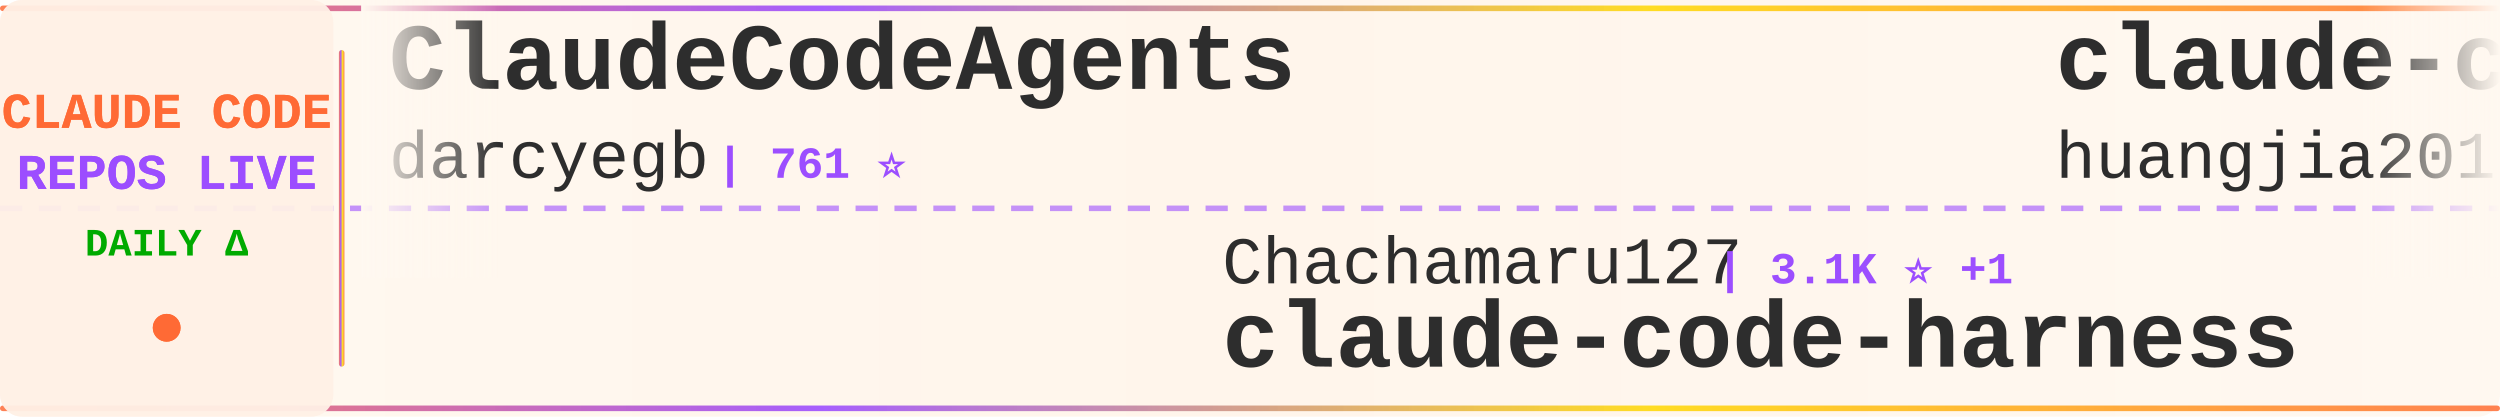
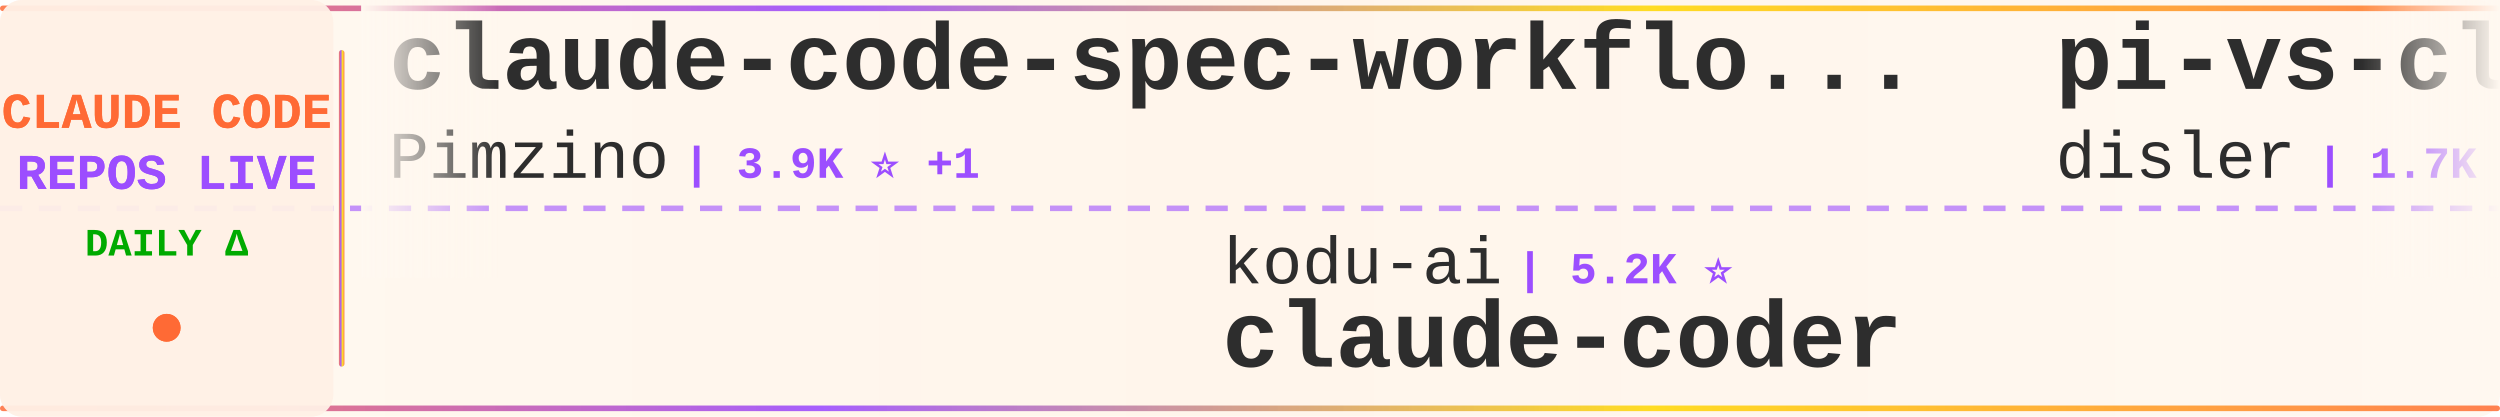
<svg xmlns="http://www.w3.org/2000/svg" width="900" height="150">
  <defs>
    <linearGradient id="tickerBg" x1="0%" y1="0%" x2="100%" y2="0%">
      <stop offset="0%" style="stop-color:#fff8f0;stop-opacity:0.98" />
      <stop offset="50%" style="stop-color:#fff5eb;stop-opacity:1" />
      <stop offset="100%" style="stop-color:#fff8f0;stop-opacity:0.98" />
    </linearGradient>
    <linearGradient id="borderGrad" x1="0%" y1="0%" x2="100%" y2="0%">
      <stop offset="0%" style="stop-color:#FF6B35;stop-opacity:0.85">
        <animate attributeName="stop-opacity" values="0.85;1;0.85" dur="2s" repeatCount="indefinite" />
      </stop>
      <stop offset="33%" style="stop-color:#9C4EFF;stop-opacity:0.9">
        <animate attributeName="stop-opacity" values="0.9;1;0.9" dur="2.2s" repeatCount="indefinite" />
      </stop>
      <stop offset="66%" style="stop-color:#FFD700;stop-opacity:0.85">
        <animate attributeName="stop-opacity" values="0.85;1;0.85" dur="1.8s" repeatCount="indefinite" />
      </stop>
      <stop offset="100%" style="stop-color:#FF6B35;stop-opacity:0.85">
        <animate attributeName="stop-opacity" values="0.85;1;0.85" dur="2s" repeatCount="indefinite" />
      </stop>
    </linearGradient>
    <filter id="textGlow">
      <feGaussianBlur stdDeviation="0.15" result="coloredBlur" />
      <feMerge>
        <feMergeNode in="coloredBlur" />
        <feMergeNode in="SourceGraphic" />
      </feMerge>
    </filter>
    <filter id="metricGlow">
      <feGaussianBlur stdDeviation="0.2" result="coloredBlur" />
      <feMerge>
        <feMergeNode in="coloredBlur" />
        <feMergeNode in="SourceGraphic" />
      </feMerge>
    </filter>
    <linearGradient id="leftFade" x1="0%" y1="0%" x2="100%" y2="0%">
      <stop offset="0%" style="stop-color:#fff8f0;stop-opacity:1" />
      <stop offset="100%" style="stop-color:#fff8f0;stop-opacity:0" />
    </linearGradient>
    <linearGradient id="rightFade" x1="0%" y1="0%" x2="100%" y2="0%">
      <stop offset="0%" style="stop-color:#fff8f0;stop-opacity:0" />
      <stop offset="100%" style="stop-color:#fff8f0;stop-opacity:1" />
    </linearGradient>
  </defs>
  <rect width="900" height="150" fill="url(#tickerBg)" rx="8" />
  <rect x="0" y="2" width="900" height="2" fill="url(#borderGrad)" rx="1" />
  <rect x="0" y="146" width="900" height="2" fill="url(#borderGrad)" rx="1" />
  <line x1="0" y1="75" x2="900" y2="75" stroke="#9C4EFF" stroke-width="2" stroke-dasharray="8 6" opacity="0.6" />
  <rect x="0" y="0" width="120" height="150" fill="#fff0e6" opacity="0.95" rx="8" />
  <text x="60" y="46" font-family="'Courier New', monospace" font-size="18" font-weight="bold" fill="#FF6B35" text-anchor="middle" filter="url(#textGlow)">
    CLAUDE CODE
  </text>
  <text x="60" y="68" font-family="'Courier New', monospace" font-size="18" font-weight="bold" fill="#9C4EFF" text-anchor="middle" filter="url(#textGlow)">
    REPOS LIVE
  </text>
  <text x="60" y="92" font-family="'Courier New', monospace" font-size="14" font-weight="bold" fill="#00aa00" text-anchor="middle">
    DAILY Δ
  </text>
  <circle cx="60" cy="118" r="5" fill="#FF6B35" filter="url(#metricGlow)">
    <animate attributeName="r" values="4;6;4" dur="1.5s" repeatCount="indefinite" />
    <animate attributeName="opacity" values="0.6;1;0.6" dur="1.5s" repeatCount="indefinite" />
  </circle>
  <rect x="122" y="18" width="2" height="114" fill="url(#borderGrad)" rx="1" />
  <clipPath id="tickerClip">
    <rect x="130" y="0" width="770" height="150" />
  </clipPath>
  <g clip-path="url(#tickerClip)">
    <g id="tickerItems">
      <animateTransform attributeName="transform" attributeType="XML" type="translate" from="0 0" to="-3000 0" dur="54s" repeatCount="indefinite" />
      <g transform="translate(0, 0)">
-         <text x="140" y="32" font-family="'Courier New', monospace" font-size="34" font-weight="bold" fill="#2d2d2d">ClaudeCodeAgents</text>
-         <text x="140" y="64" font-family="'Courier New', monospace" font-size="24" font-weight="normal" fill="#2d2d2d" opacity="1.0">darcyegb</text>
-         <text x="258" y="64" font-family="'Courier New', monospace" font-size="16" font-weight="bold" fill="#9C4EFF"> | 761 ⭐</text>
+         <text x="140" y="32" font-family="'Courier New', monospace" font-size="34" font-weight="bold" fill="#2d2d2d">claude-code-spec-workflo...</text>
+         <text x="140" y="64" font-family="'Courier New', monospace" font-size="24" font-weight="normal" fill="#2d2d2d" opacity="1.0">Pimzino</text>
+         <text x="246" y="64" font-family="'Courier New', monospace" font-size="16" font-weight="bold" fill="#9C4EFF"> | 3.9K ⭐ +1</text>
      </g>
      <g transform="translate(300, 0)">
-         <text x="140" y="102" font-family="'Courier New', monospace" font-size="24" font-weight="normal" fill="#2d2d2d" opacity="1.0">Chachamaru127</text>
-         <text x="318" y="102" font-family="'Courier New', monospace" font-size="16" font-weight="bold" fill="#9C4EFF"> | 3.1K ⭐ +1</text>
-         <text x="140" y="132" font-family="'Courier New', monospace" font-size="34" font-weight="bold" fill="#2d2d2d">claude-code-harness</text>
+         <text x="140" y="102" font-family="'Courier New', monospace" font-size="24" font-weight="normal" fill="#2d2d2d" opacity="1.0">kodu-ai</text>
+         <text x="246" y="102" font-family="'Courier New', monospace" font-size="16" font-weight="bold" fill="#9C4EFF"> | 5.2K ⭐</text>
+         <text x="140" y="132" font-family="'Courier New', monospace" font-size="34" font-weight="bold" fill="#2d2d2d">claude-coder</text>
      </g>
      <g transform="translate(600, 0)">
-         <text x="140" y="32" font-family="'Courier New', monospace" font-size="34" font-weight="bold" fill="#2d2d2d">claude-code-engineering</text>
-         <text x="140" y="64" font-family="'Courier New', monospace" font-size="24" font-weight="normal" fill="#2d2d2d" opacity="1.0">huangjia2019</text>
-         <text x="306" y="64" font-family="'Courier New', monospace" font-size="16" font-weight="bold" fill="#9C4EFF"> | 1.1K ⭐ +1</text>
+         <text x="140" y="32" font-family="'Courier New', monospace" font-size="34" font-weight="bold" fill="#2d2d2d">pi-vs-claude-code</text>
+         <text x="140" y="64" font-family="'Courier New', monospace" font-size="24" font-weight="normal" fill="#2d2d2d" opacity="1.0">disler</text>
+         <text x="234" y="64" font-family="'Courier New', monospace" font-size="16" font-weight="bold" fill="#9C4EFF"> | 1.7K ⭐ +1</text>
      </g>
      <g transform="translate(900, 0)">
-         <text x="140" y="102" font-family="'Courier New', monospace" font-size="24" font-weight="normal" fill="#2d2d2d" opacity="1.0">nicedreamzapp</text>
-         <text x="318" y="102" font-family="'Courier New', monospace" font-size="16" font-weight="bold" fill="#9C4EFF"> | 3.3K ⭐ +7</text>
-         <text x="140" y="132" font-family="'Courier New', monospace" font-size="34" font-weight="bold" fill="#2d2d2d">claude-code-local</text>
+         <text x="140" y="102" font-family="'Courier New', monospace" font-size="24" font-weight="normal" fill="#2d2d2d" opacity="1.0">alejandrobalderas</text>
+         <text x="366" y="102" font-family="'Courier New', monospace" font-size="16" font-weight="bold" fill="#9C4EFF"> | 2.8K ⭐</text>
+         <text x="140" y="132" font-family="'Courier New', monospace" font-size="34" font-weight="bold" fill="#2d2d2d">claude-code-from-source</text>
      </g>
      <g transform="translate(1200, 0)">
-         <text x="140" y="32" font-family="'Courier New', monospace" font-size="34" font-weight="bold" fill="#2d2d2d">claude-code-system-promp...</text>
-         <text x="140" y="64" font-family="'Courier New', monospace" font-size="24" font-weight="normal" fill="#2d2d2d" opacity="1.0">Piebald-AI</text>
-         <text x="282" y="64" font-family="'Courier New', monospace" font-size="16" font-weight="bold" fill="#9C4EFF"> | 12.6K ⭐ +3</text>
+         <text x="140" y="32" font-family="'Courier New', monospace" font-size="34" font-weight="bold" fill="#2d2d2d">ClaudeCode</text>
+         <text x="140" y="64" font-family="'Courier New', monospace" font-size="24" font-weight="normal" fill="#2d2d2d" opacity="1.0">guanshan</text>
+         <text x="258" y="64" font-family="'Courier New', monospace" font-size="16" font-weight="bold" fill="#9C4EFF"> | 61 ⭐</text>
      </g>
      <g transform="translate(1500, 0)">
-         <text x="140" y="102" font-family="'Courier New', monospace" font-size="24" font-weight="normal" fill="#2d2d2d" opacity="1.0">777genius</text>
-         <text x="270" y="102" font-family="'Courier New', monospace" font-size="16" font-weight="bold" fill="#9C4EFF"> | 930 ⭐</text>
-         <text x="140" y="132" font-family="'Courier New', monospace" font-size="34" font-weight="bold" fill="#2d2d2d">claude-code-source-code</text>
+         <text x="140" y="102" font-family="'Courier New', monospace" font-size="24" font-weight="normal" fill="#2d2d2d" opacity="1.0">ding113</text>
+         <text x="246" y="102" font-family="'Courier New', monospace" font-size="16" font-weight="bold" fill="#9C4EFF"> | 3.4K ⭐ +3</text>
+         <text x="140" y="132" font-family="'Courier New', monospace" font-size="34" font-weight="bold" fill="#2d2d2d">claude-code-hub</text>
      </g>
      <g transform="translate(1800, 0)">
-         <text x="140" y="32" font-family="'Courier New', monospace" font-size="34" font-weight="bold" fill="#2d2d2d">Claude-Code</text>
-         <text x="140" y="64" font-family="'Courier New', monospace" font-size="24" font-weight="normal" fill="#2d2d2d" opacity="1.0">pengchengneo</text>
-         <text x="306" y="64" font-family="'Courier New', monospace" font-size="16" font-weight="bold" fill="#9C4EFF"> | 1.8K ⭐ +2</text>
+         <text x="140" y="32" font-family="'Courier New', monospace" font-size="34" font-weight="bold" fill="#2d2d2d">claude-code-prompts</text>
+         <text x="140" y="64" font-family="'Courier New', monospace" font-size="24" font-weight="normal" fill="#2d2d2d" opacity="1.0">repowise-dev</text>
+         <text x="306" y="64" font-family="'Courier New', monospace" font-size="16" font-weight="bold" fill="#9C4EFF"> | 1.2K ⭐</text>
      </g>
      <g transform="translate(2100, 0)">
        <text x="140" y="102" font-family="'Courier New', monospace" font-size="24" font-weight="normal" fill="#2d2d2d" opacity="1.0">anthropics</text>
-         <text x="282" y="102" font-family="'Courier New', monospace" font-size="16" font-weight="bold" fill="#9C4EFF"> | 975 ⭐ +1</text>
-         <text x="140" y="132" font-family="'Courier New', monospace" font-size="34" font-weight="bold" fill="#2d2d2d">claude-code-base-action</text>
+         <text x="282" y="102" font-family="'Courier New', monospace" font-size="16" font-weight="bold" fill="#9C4EFF"> | 175.6K ⭐ +68</text>
+         <text x="140" y="132" font-family="'Courier New', monospace" font-size="34" font-weight="bold" fill="#2d2d2d">skills</text>
      </g>
      <g transform="translate(2400, 0)">
-         <text x="140" y="32" font-family="'Courier New', monospace" font-size="34" font-weight="bold" fill="#2d2d2d">claude-code-source</text>
-         <text x="140" y="64" font-family="'Courier New', monospace" font-size="24" font-weight="normal" fill="#2d2d2d" opacity="1.0">JrCx7scC</text>
-         <text x="258" y="64" font-family="'Courier New', monospace" font-size="16" font-weight="bold" fill="#9C4EFF"> | 376 ⭐</text>
+         <text x="140" y="32" font-family="'Courier New', monospace" font-size="34" font-weight="bold" fill="#2d2d2d">everything-claude-code</text>
+         <text x="140" y="64" font-family="'Courier New', monospace" font-size="24" font-weight="normal" fill="#2d2d2d" opacity="1.0">WorldFlowAI</text>
+         <text x="294" y="64" font-family="'Courier New', monospace" font-size="16" font-weight="bold" fill="#9C4EFF"> | 2.8K ⭐ +12</text>
      </g>
      <g transform="translate(2700, 0)">
-         <text x="140" y="102" font-family="'Courier New', monospace" font-size="24" font-weight="normal" fill="#2d2d2d" opacity="1.0">musistudio</text>
-         <text x="282" y="102" font-family="'Courier New', monospace" font-size="16" font-weight="bold" fill="#9C4EFF"> | 37.2K ⭐ +6</text>
-         <text x="140" y="132" font-family="'Courier New', monospace" font-size="34" font-weight="bold" fill="#2d2d2d">claude-code-router</text>
+         <text x="140" y="102" font-family="'Courier New', monospace" font-size="24" font-weight="normal" fill="#2d2d2d" opacity="1.0">Windy3f3f3f3f</text>
+         <text x="318" y="102" font-family="'Courier New', monospace" font-size="16" font-weight="bold" fill="#9C4EFF"> | 3.6K ⭐</text>
+         <text x="140" y="132" font-family="'Courier New', monospace" font-size="34" font-weight="bold" fill="#2d2d2d">how-claude-code-works</text>
      </g>
      <g transform="translate(3000, 0)">
-         <text x="140" y="32" font-family="'Courier New', monospace" font-size="34" font-weight="bold" fill="#2d2d2d">ClaudeCodeAgents</text>
-         <text x="140" y="64" font-family="'Courier New', monospace" font-size="24" font-weight="normal" fill="#2d2d2d" opacity="1.0">darcyegb</text>
-         <text x="258" y="64" font-family="'Courier New', monospace" font-size="16" font-weight="bold" fill="#9C4EFF"> | 761 ⭐</text>
+         <text x="140" y="32" font-family="'Courier New', monospace" font-size="34" font-weight="bold" fill="#2d2d2d">claude-code-spec-workflo...</text>
+         <text x="140" y="64" font-family="'Courier New', monospace" font-size="24" font-weight="normal" fill="#2d2d2d" opacity="1.0">Pimzino</text>
+         <text x="246" y="64" font-family="'Courier New', monospace" font-size="16" font-weight="bold" fill="#9C4EFF"> | 3.9K ⭐ +1</text>
      </g>
      <g transform="translate(3300, 0)">
-         <text x="140" y="102" font-family="'Courier New', monospace" font-size="24" font-weight="normal" fill="#2d2d2d" opacity="1.0">Chachamaru127</text>
-         <text x="318" y="102" font-family="'Courier New', monospace" font-size="16" font-weight="bold" fill="#9C4EFF"> | 3.1K ⭐ +1</text>
-         <text x="140" y="132" font-family="'Courier New', monospace" font-size="34" font-weight="bold" fill="#2d2d2d">claude-code-harness</text>
+         <text x="140" y="102" font-family="'Courier New', monospace" font-size="24" font-weight="normal" fill="#2d2d2d" opacity="1.0">kodu-ai</text>
+         <text x="246" y="102" font-family="'Courier New', monospace" font-size="16" font-weight="bold" fill="#9C4EFF"> | 5.2K ⭐</text>
+         <text x="140" y="132" font-family="'Courier New', monospace" font-size="34" font-weight="bold" fill="#2d2d2d">claude-coder</text>
      </g>
      <g transform="translate(3600, 0)">
-         <text x="140" y="32" font-family="'Courier New', monospace" font-size="34" font-weight="bold" fill="#2d2d2d">claude-code-engineering</text>
-         <text x="140" y="64" font-family="'Courier New', monospace" font-size="24" font-weight="normal" fill="#2d2d2d" opacity="1.0">huangjia2019</text>
-         <text x="306" y="64" font-family="'Courier New', monospace" font-size="16" font-weight="bold" fill="#9C4EFF"> | 1.1K ⭐ +1</text>
+         <text x="140" y="32" font-family="'Courier New', monospace" font-size="34" font-weight="bold" fill="#2d2d2d">pi-vs-claude-code</text>
+         <text x="140" y="64" font-family="'Courier New', monospace" font-size="24" font-weight="normal" fill="#2d2d2d" opacity="1.0">disler</text>
+         <text x="234" y="64" font-family="'Courier New', monospace" font-size="16" font-weight="bold" fill="#9C4EFF"> | 1.7K ⭐ +1</text>
      </g>
      <g transform="translate(3900, 0)">
-         <text x="140" y="102" font-family="'Courier New', monospace" font-size="24" font-weight="normal" fill="#2d2d2d" opacity="1.0">nicedreamzapp</text>
-         <text x="318" y="102" font-family="'Courier New', monospace" font-size="16" font-weight="bold" fill="#9C4EFF"> | 3.3K ⭐ +7</text>
-         <text x="140" y="132" font-family="'Courier New', monospace" font-size="34" font-weight="bold" fill="#2d2d2d">claude-code-local</text>
+         <text x="140" y="102" font-family="'Courier New', monospace" font-size="24" font-weight="normal" fill="#2d2d2d" opacity="1.0">alejandrobalderas</text>
+         <text x="366" y="102" font-family="'Courier New', monospace" font-size="16" font-weight="bold" fill="#9C4EFF"> | 2.8K ⭐</text>
+         <text x="140" y="132" font-family="'Courier New', monospace" font-size="34" font-weight="bold" fill="#2d2d2d">claude-code-from-source</text>
      </g>
    </g>
  </g>
  <rect x="130" y="0" width="50" height="100" fill="url(#leftFade)" />
  <rect x="850" y="0" width="50" height="100" fill="url(#rightFade)" />
</svg>
